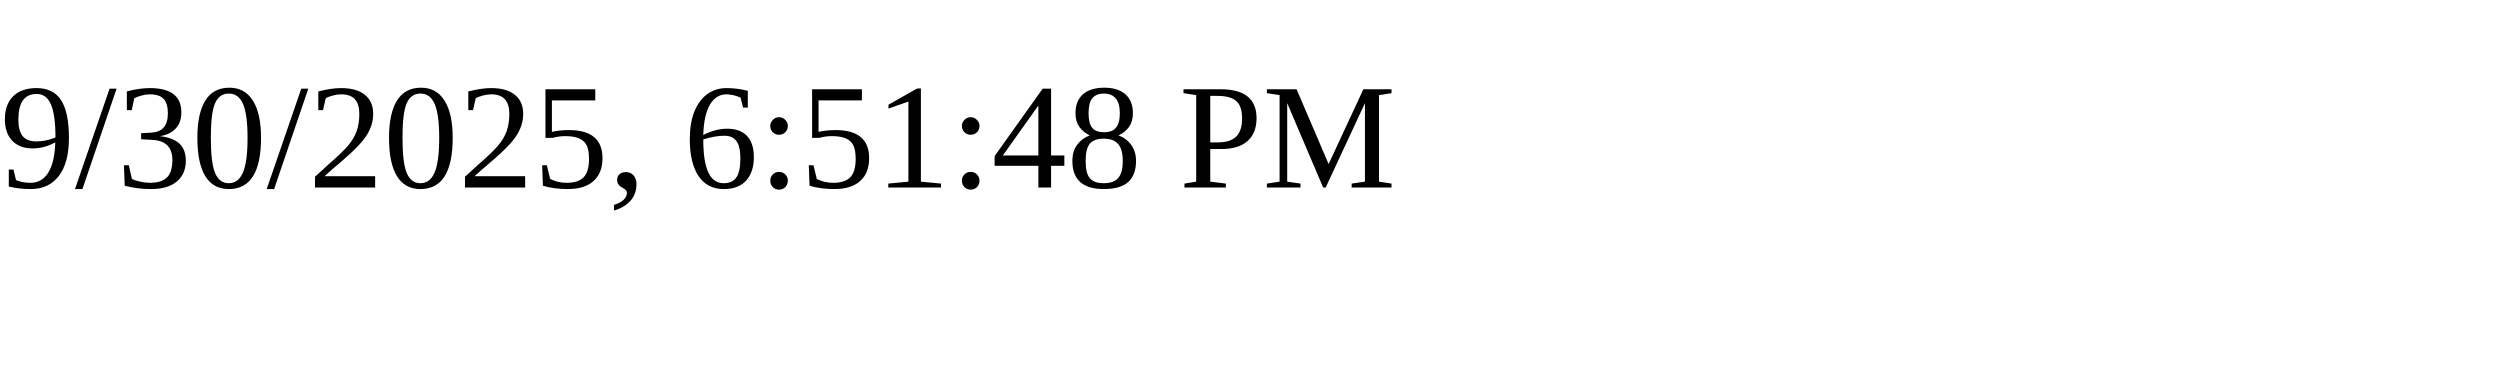
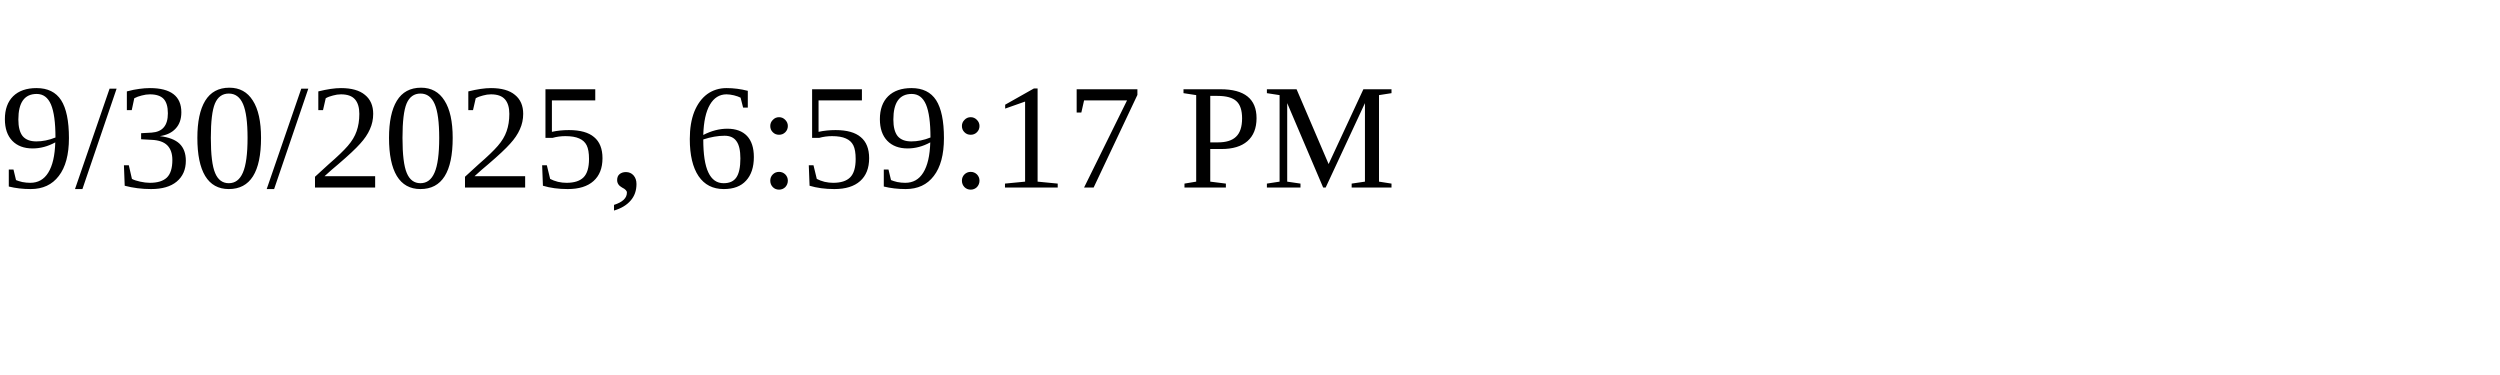
<svg xmlns="http://www.w3.org/2000/svg" height="30" width="200">
-   <text x="0" y="15">9/30/2025, 6:51:48 PM</text>
+   <text x="0" y="15">9/30/2025, 6:59:17 PM</text>
</svg>
